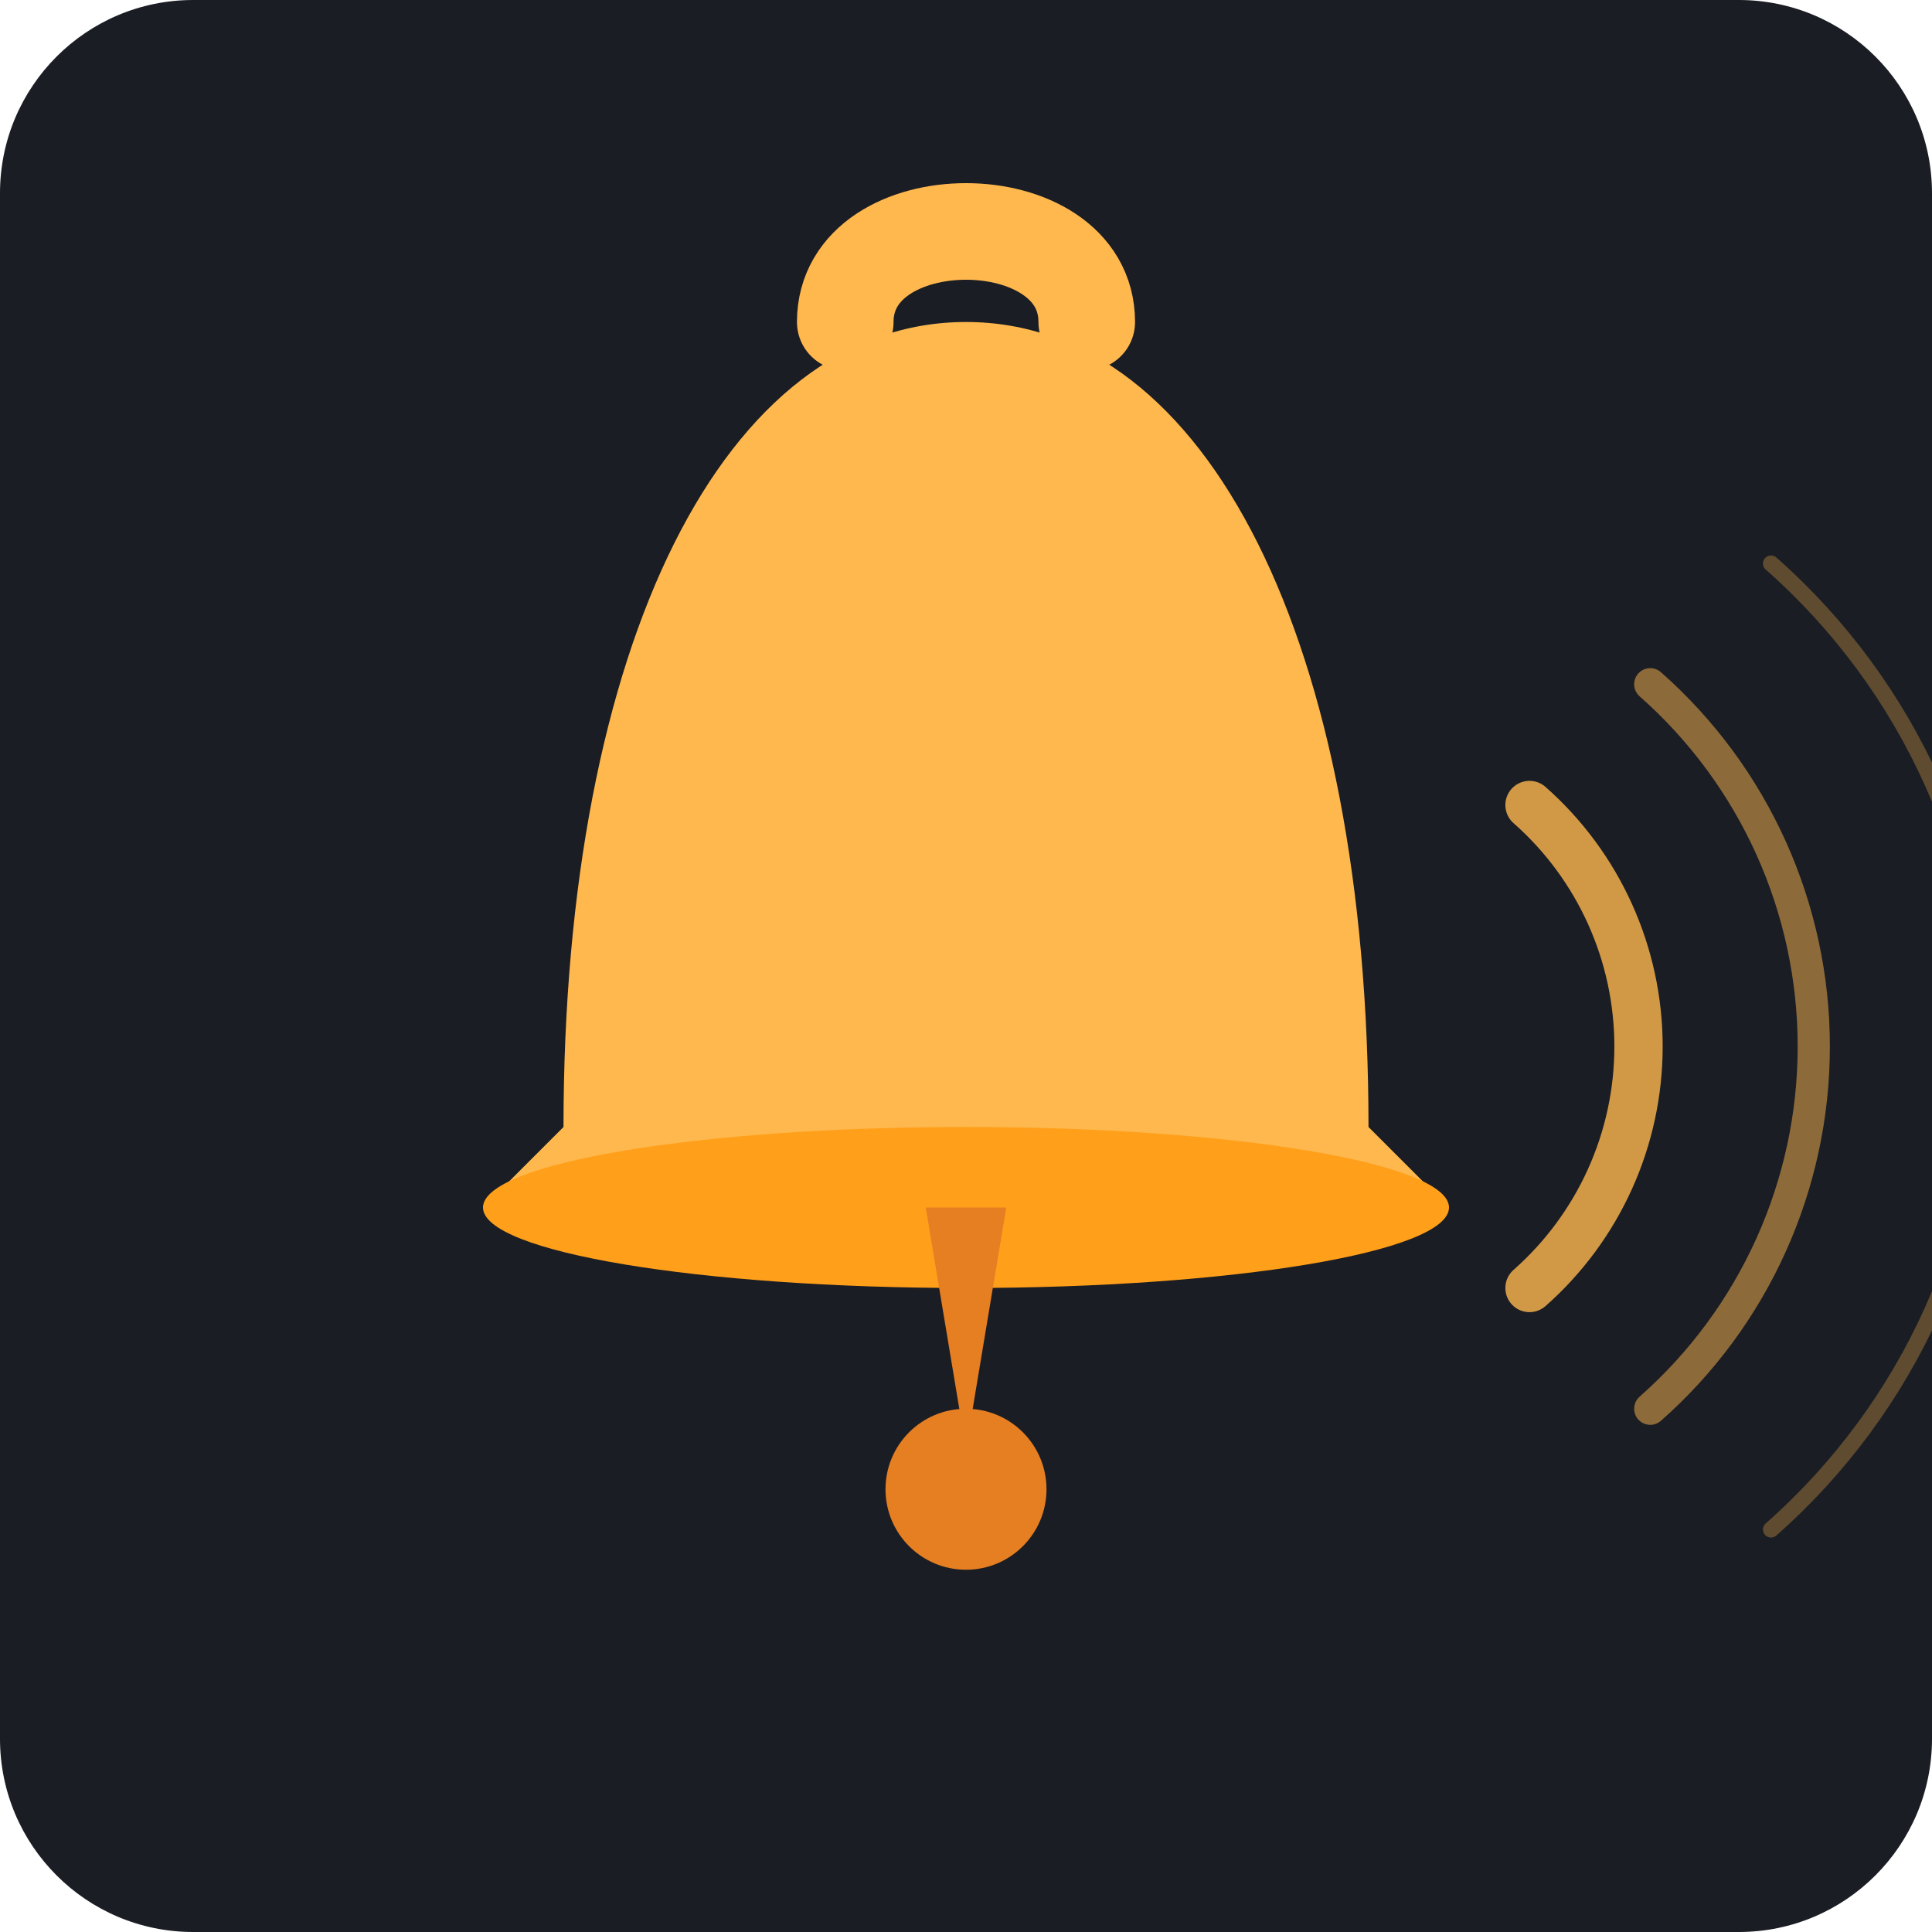
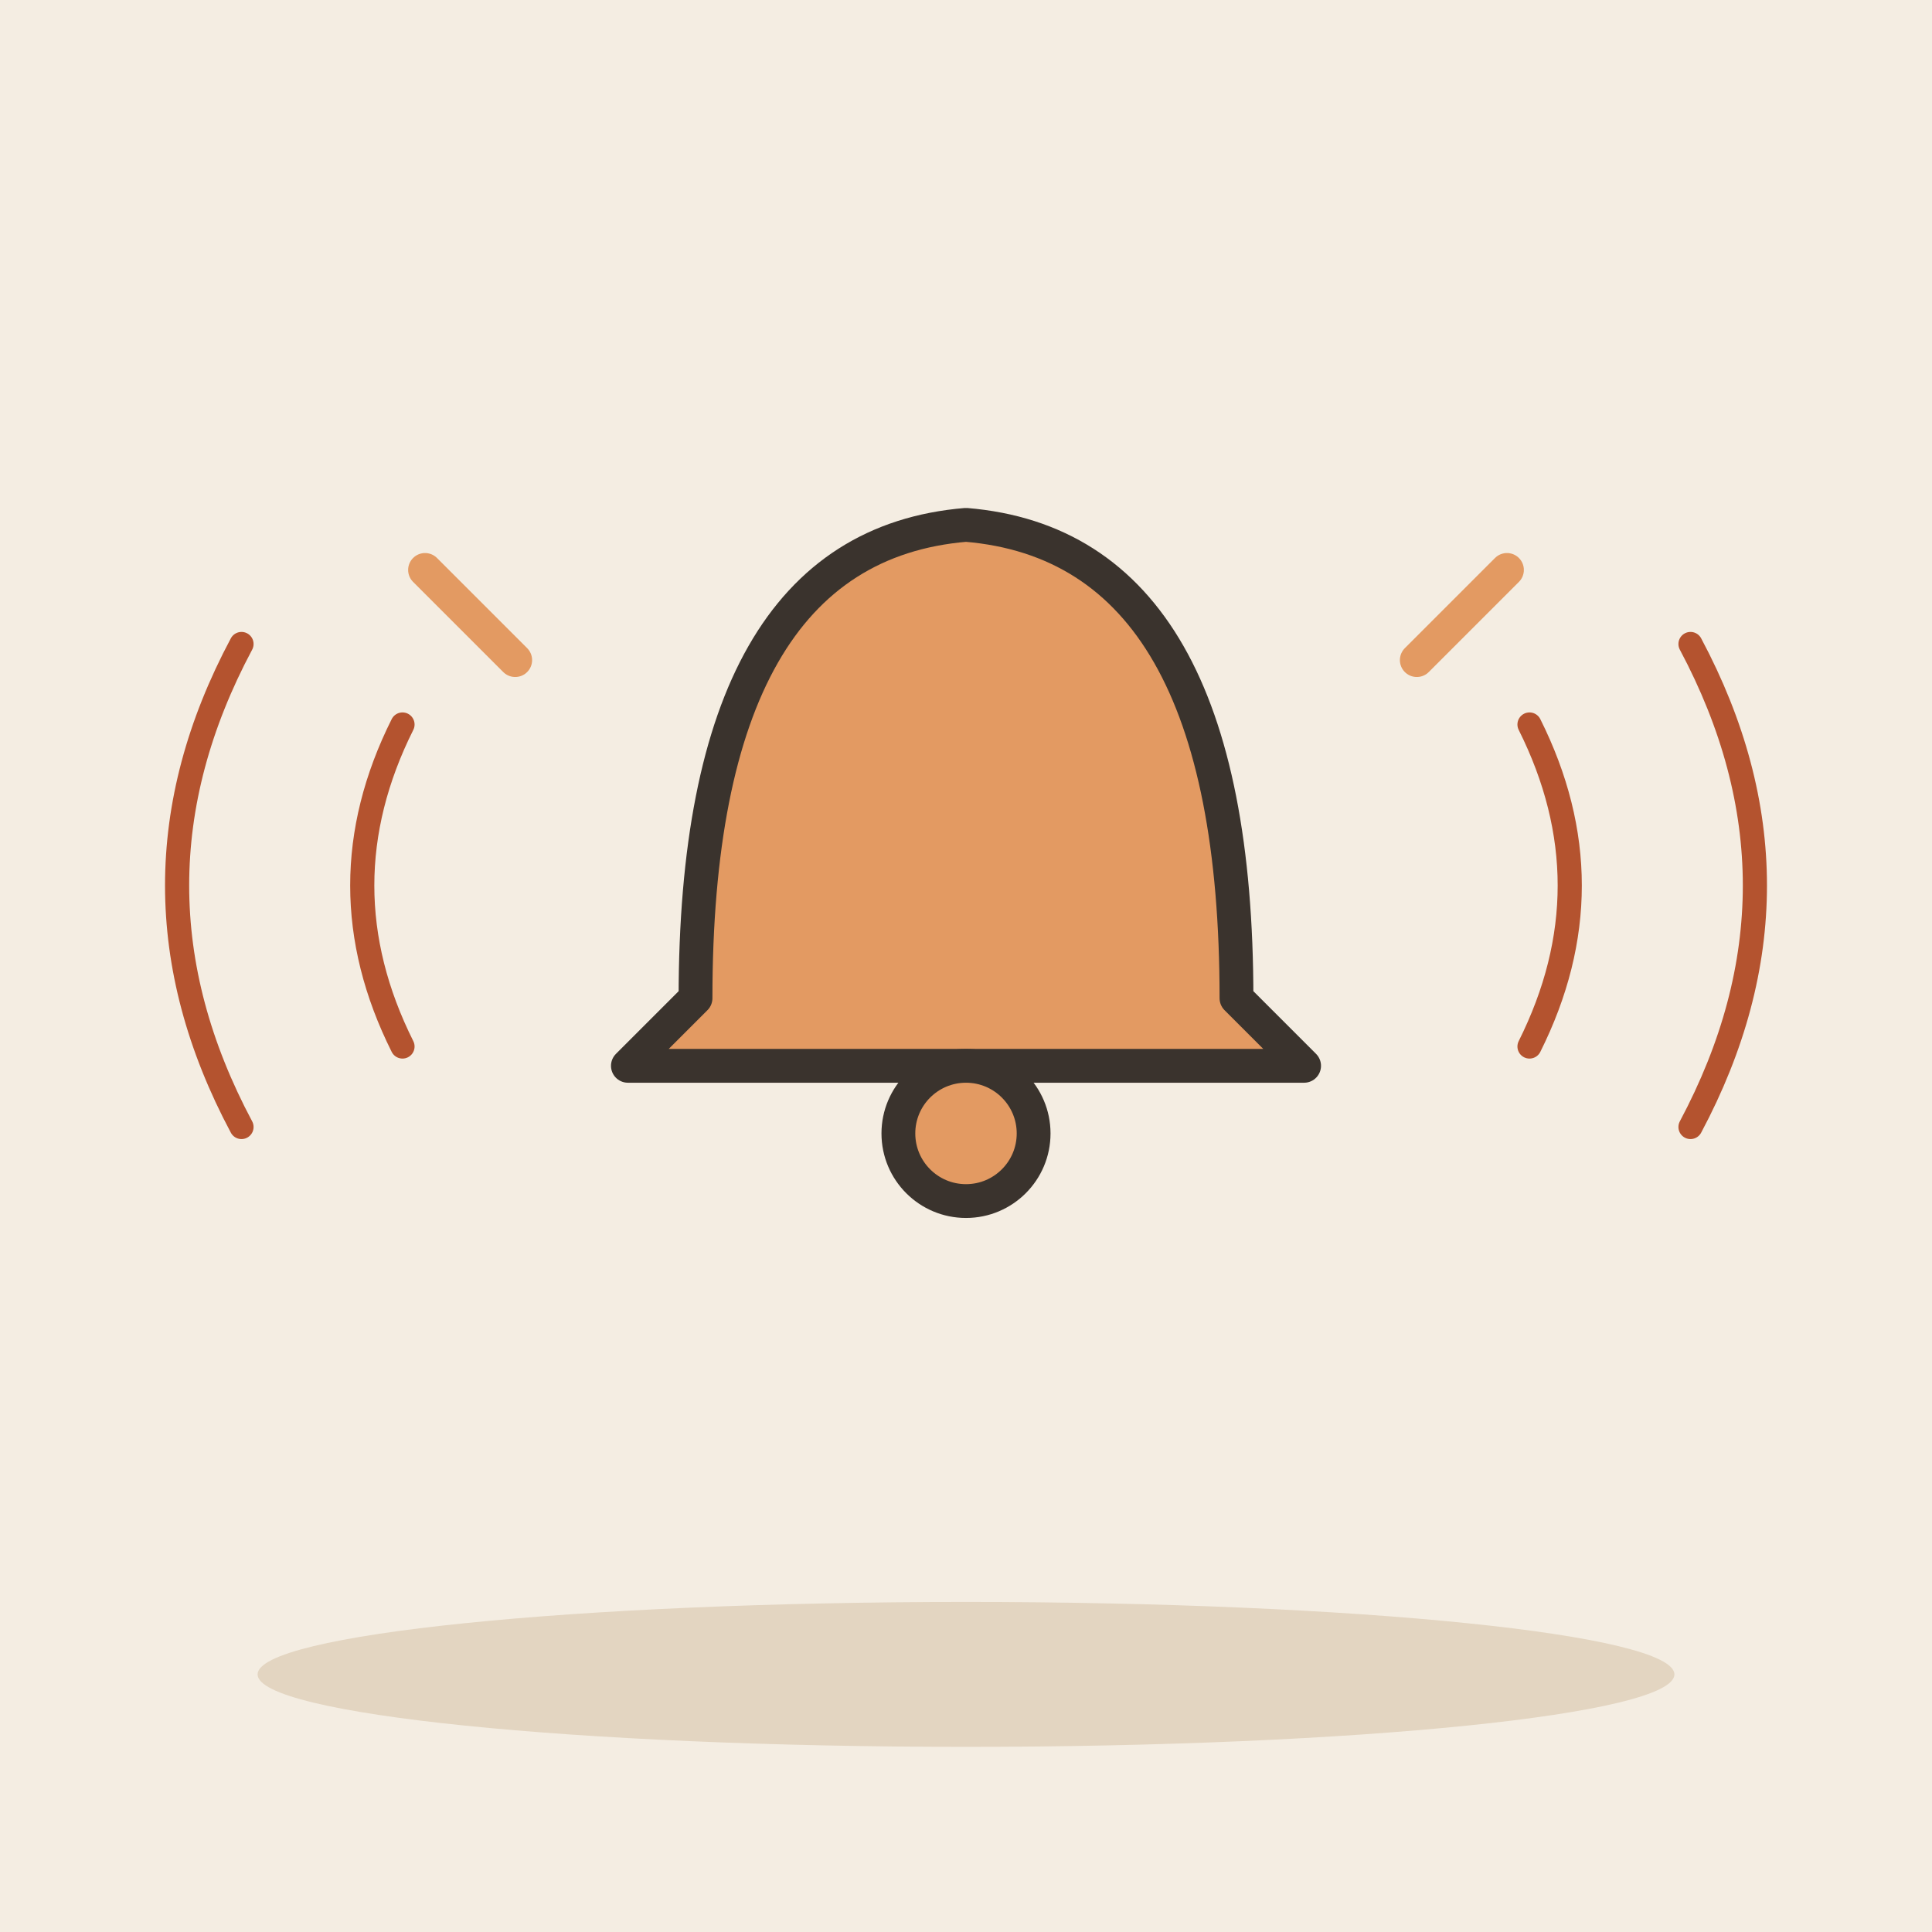
- <svg xmlns="http://www.w3.org/2000/svg" viewBox="0 0 240 240">
-   <rect width="240" height="240" rx="24" fill="#1A1D24" />
-   <g transform="translate(120, 120)">
-     <path d="M-50 20 C-50 -40, -30 -80, 0 -80 C30 -80, 50 -40, 50 20 L60 30 L-60 30 Z" fill="#FFB84D" />
-     <ellipse cx="0" cy="30" rx="60" ry="10" fill="#FF9F1A" />
-     <path d="M-5 30 L0 60 L5 30 Z" fill="#E67E22" />
-     <circle cx="0" cy="65" r="10" fill="#E67E22" />
-     <path d="M70 -20 A40 40 0 0 1 70 40" stroke="#FFB84D" stroke-width="6" stroke-linecap="round" fill="none" opacity="0.8" />
-     <path d="M85 -35 A60 60 0 0 1 85 55" stroke="#FFB84D" stroke-width="4" stroke-linecap="round" fill="none" opacity="0.5" />
-     <path d="M100 -50 A80 80 0 0 1 100 70" stroke="#FFB84D" stroke-width="2" stroke-linecap="round" fill="none" opacity="0.3" />
-     <path d="M-15 -80 C-15 -95, 15 -95, 15 -80" stroke="#FFB84D" stroke-width="12" stroke-linecap="round" fill="none" />
+ <svg xmlns="http://www.w3.org/2000/svg" viewBox="0 0 240 240" data-style="editorial">
+   <rect width="240" height="240" fill="#F4EDE2" />
+   <ellipse cx="120" cy="208" rx="88" ry="9" fill="#E3D5C1" />
+   <g transform="translate(120 110) scale(1.4 1.4)">
+     <path d="M-24 10Q-24 -30 0 -32Q24 -30 24 10L30 16L-30 16Z" fill="#E39A62" stroke="#3A332D" stroke-width="3" stroke-linecap="round" stroke-linejoin="round" />
+     <circle cx="0" cy="22" r="6" fill="#E39A62" stroke="#3A332D" stroke-width="3" stroke-linecap="round" stroke-linejoin="round" />
+     <path d="M-40 -20l-8 -8M40 -20l8 -8" fill="none" stroke="#E39A62" stroke-width="3" stroke-linecap="round" stroke-linejoin="round" />
  </g>
+   <path d="M50 90Q40 110 50 130M190 90Q200 110 190 130M30 80Q14 110 30 140M210 80Q226 110 210 140" fill="none" stroke="#B4532F" stroke-width="3" stroke-linecap="round" stroke-linejoin="round" />
</svg>
